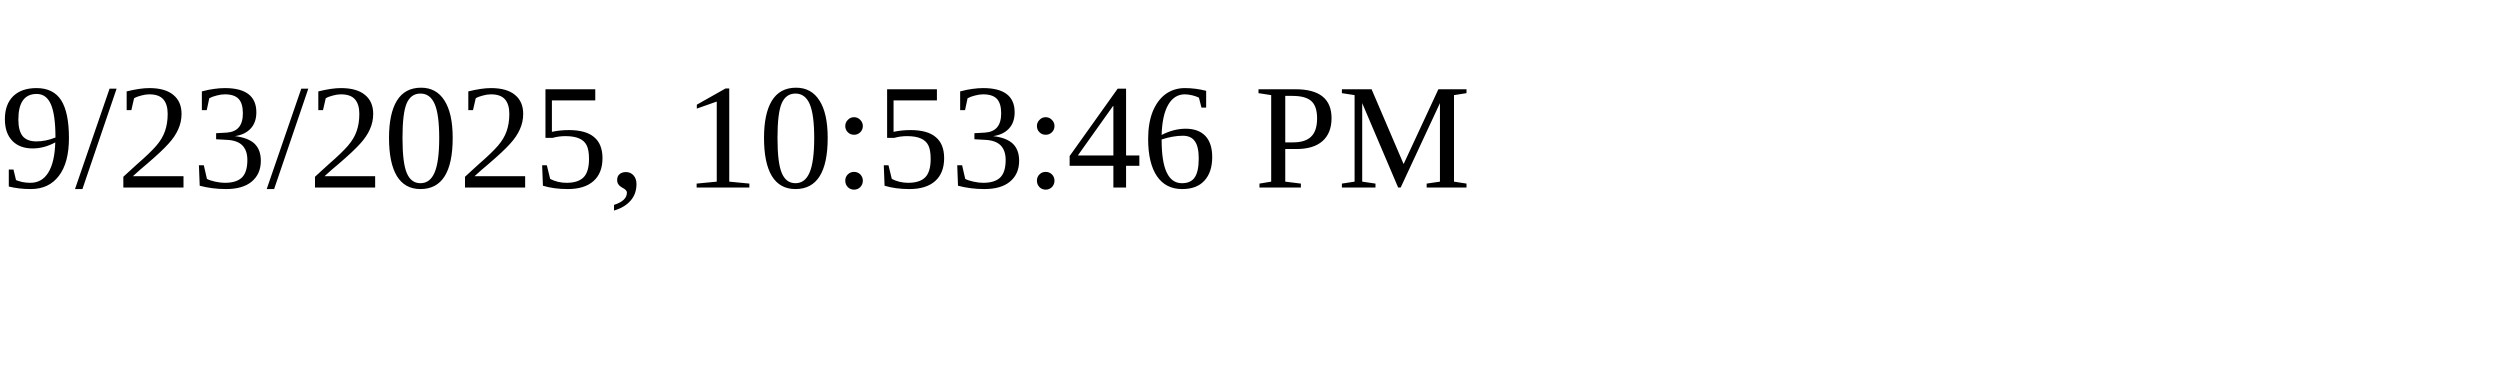
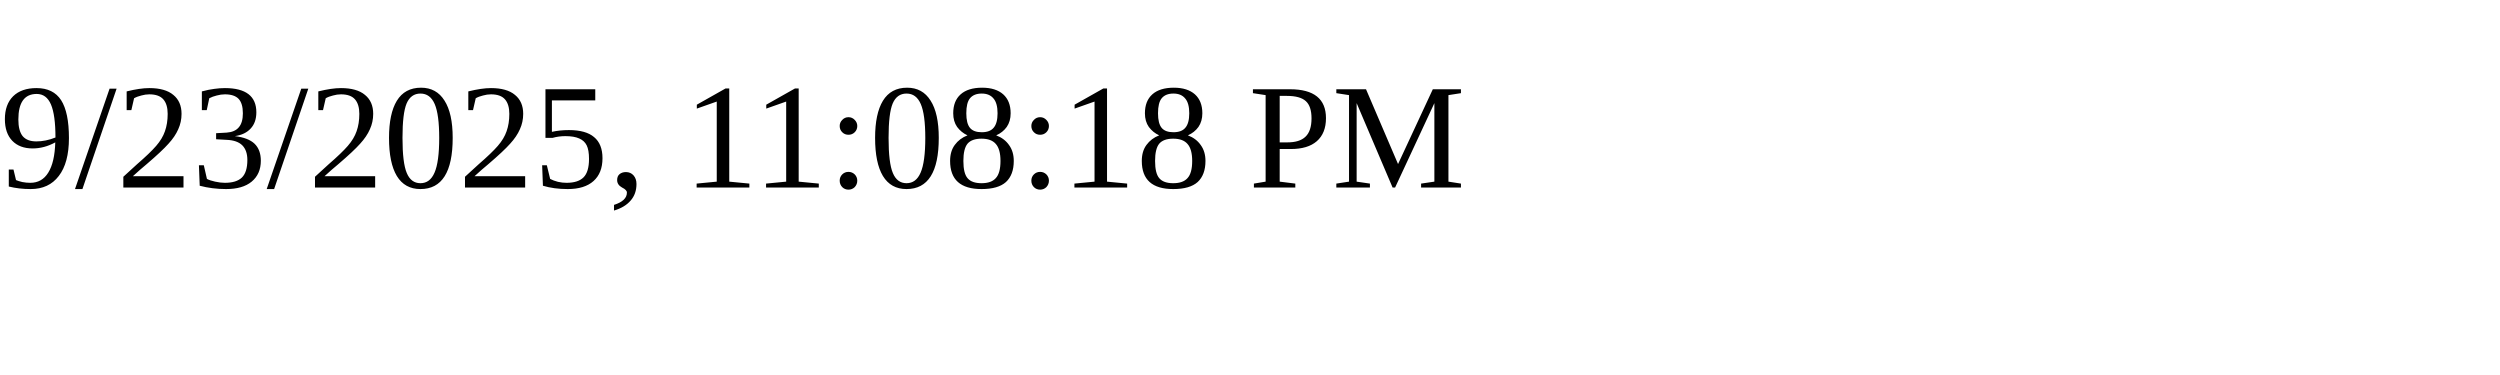
<svg xmlns="http://www.w3.org/2000/svg" height="30" width="200">
-   <text x="0" y="15">9/23/2025, 10:53:46 PM</text>
+   <text x="0" y="15">9/23/2025, 11:08:18 PM</text>
</svg>
